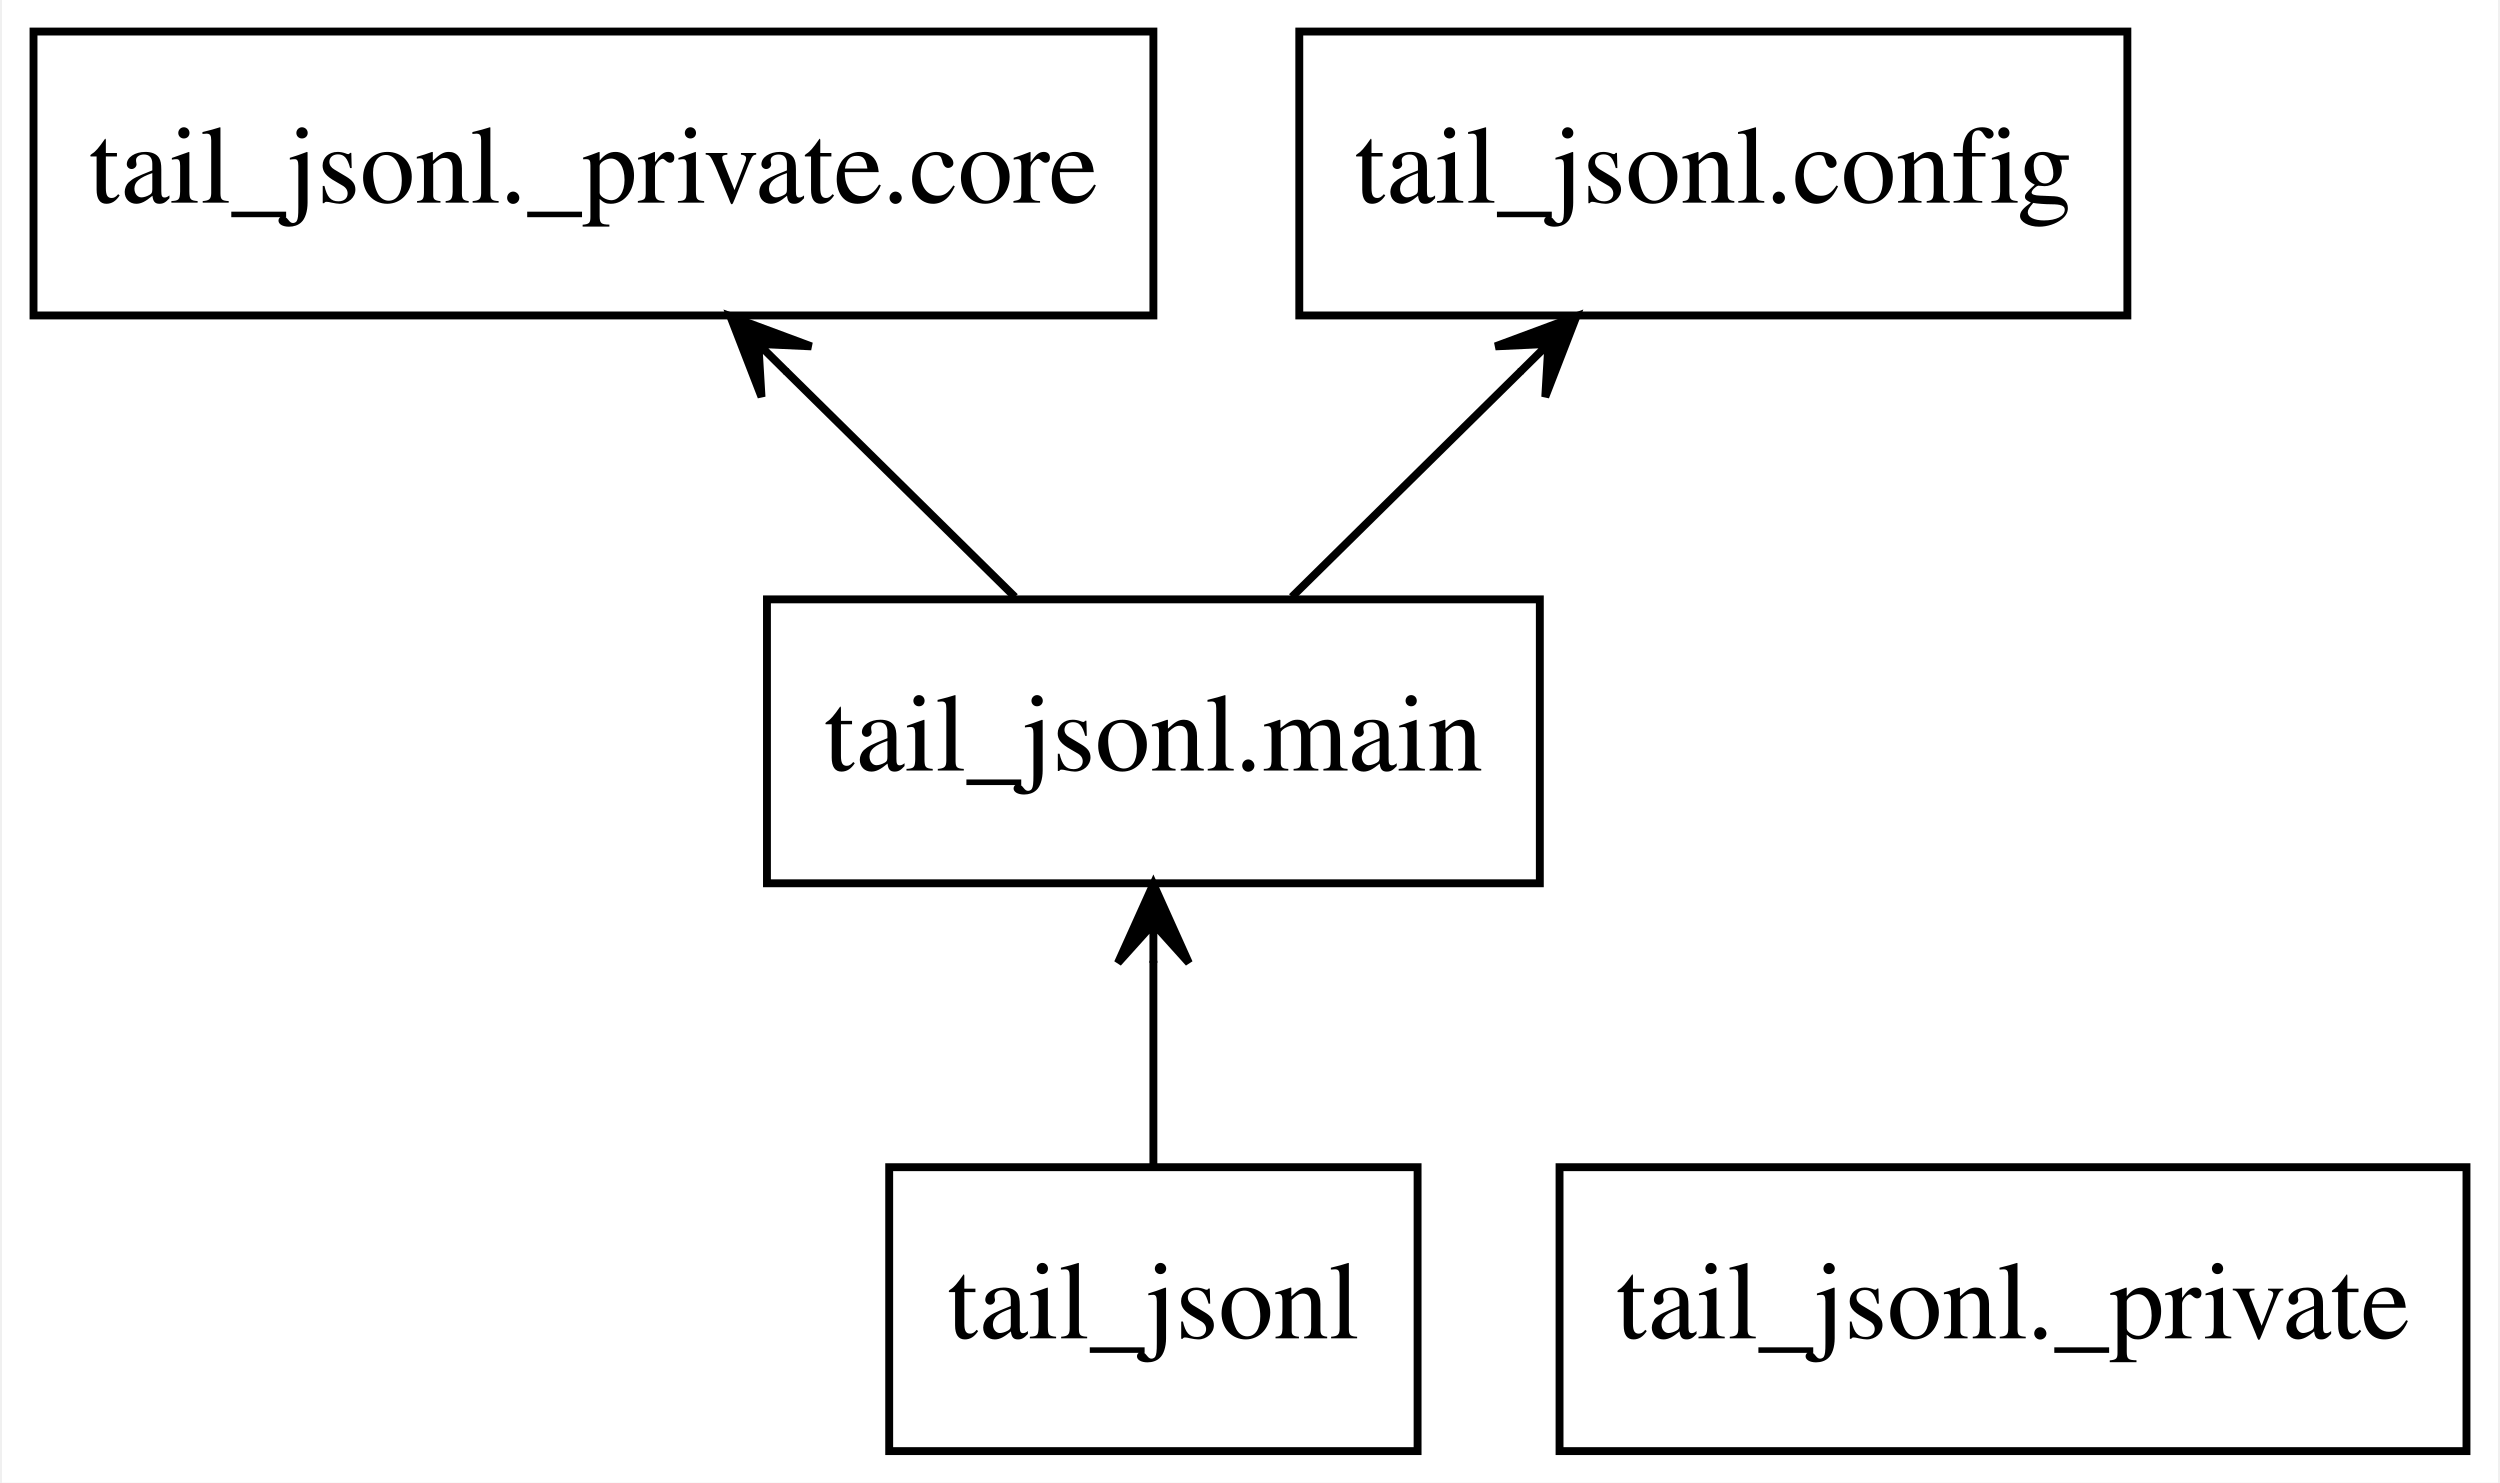
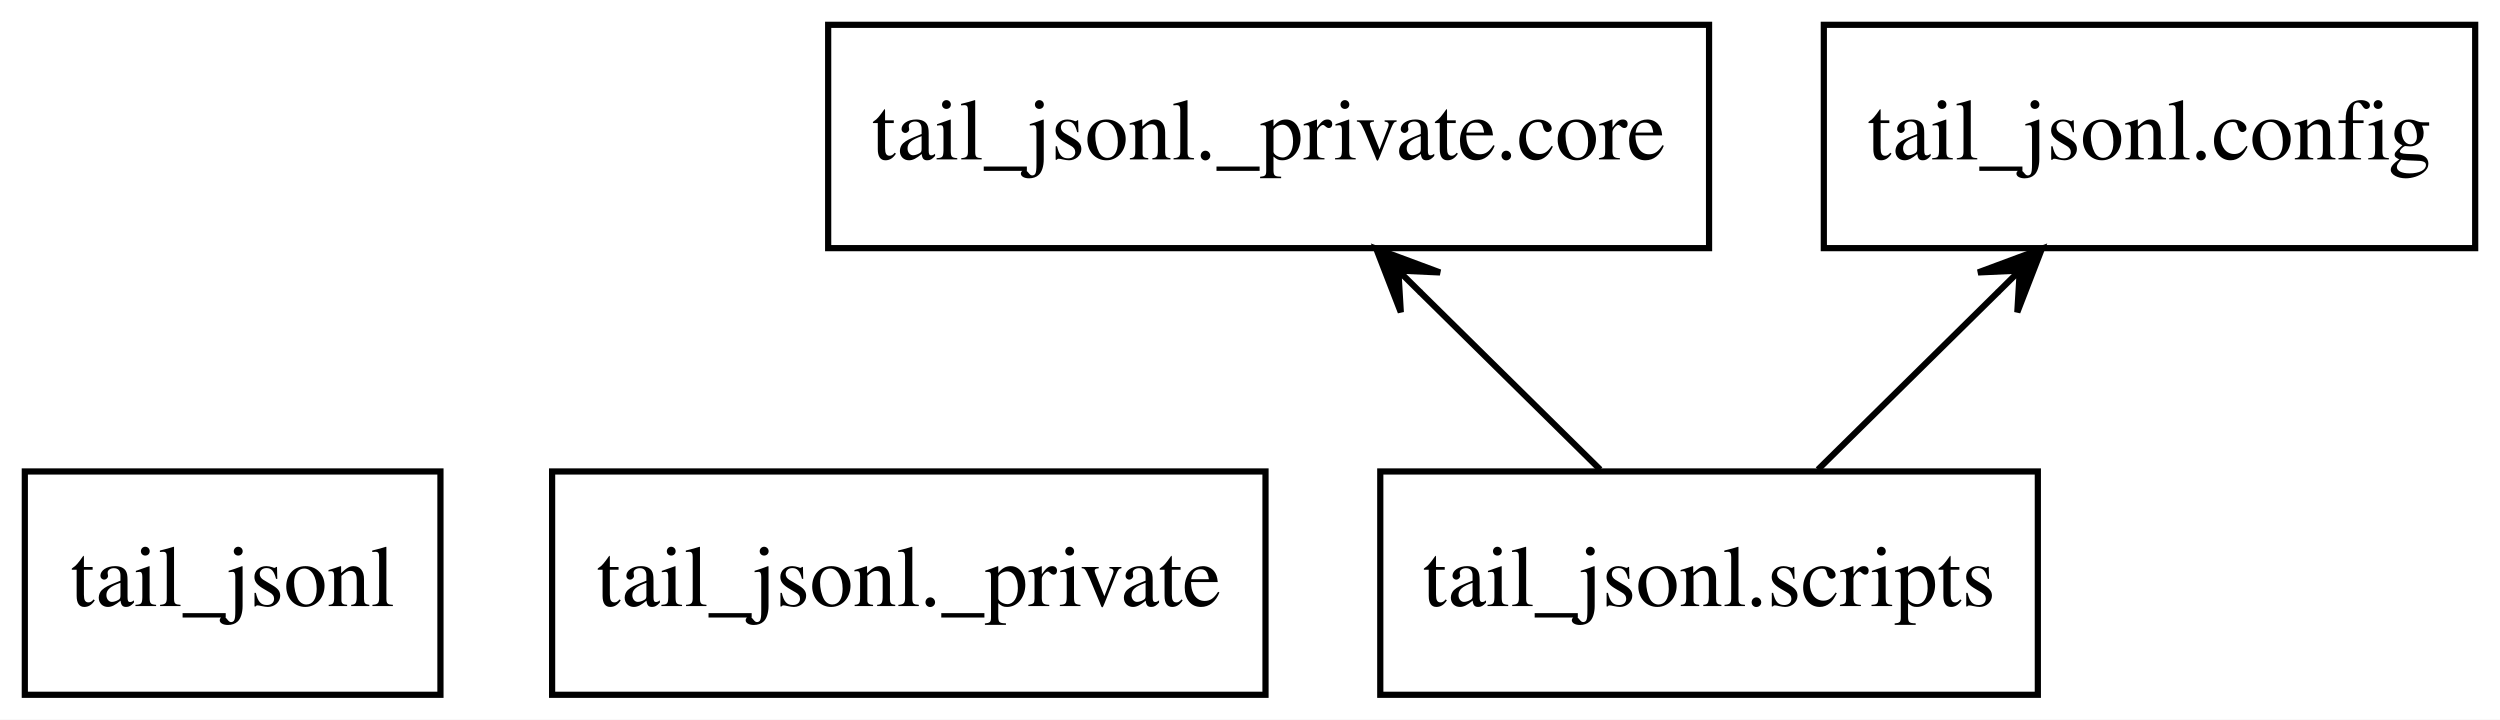
- <svg xmlns="http://www.w3.org/2000/svg" width="317pt" height="188pt" viewBox="0.00 0.00 316.50 188.00">
-   <g id="graph0" class="graph" transform="scale(1 1) rotate(0) translate(4 184)">
-     <polygon fill="white" stroke="none" points="-4,4 -4,-184 312.5,-184 312.5,4 -4,4" />
+ <svg xmlns="http://www.w3.org/2000/svg" width="403pt" height="116pt" viewBox="0.00 0.00 403.00 116.00">
+   <g id="graph0" class="graph" transform="scale(1 1) rotate(0) translate(4 112)">
+     <polygon fill="white" stroke="none" points="-4,4 -4,-112 399,-112 399,4 -4,4" />
    <g id="node1" class="node">
-       <polygon fill="none" stroke="black" points="175.5,-36 108.5,-36 108.5,0 175.5,0 175.5,-36" />
-       <text text-anchor="middle" x="142" y="-14.3" font-family="Times,serif" font-size="14.00">tail_jsonl</text>
+       <polygon fill="none" stroke="black" points="67,-36 0,-36 0,0 67,0 67,-36" />
+       <text text-anchor="middle" x="33.5" y="-14.3" font-family="Times,serif" font-size="14.00">tail_jsonl</text>
+     </g>
+     <g id="node2" class="node">
+       <polygon fill="none" stroke="black" points="200,-36 85,-36 85,0 200,0 200,-36" />
+       <text text-anchor="middle" x="142.5" y="-14.3" font-family="Times,serif" font-size="14.00">tail_jsonl._private</text>
+     </g>
+     <g id="node3" class="node">
+       <polygon fill="none" stroke="black" points="271.5,-108 129.5,-108 129.5,-72 271.5,-72 271.5,-108" />
+       <text text-anchor="middle" x="200.5" y="-86.3" font-family="Times,serif" font-size="14.00">tail_jsonl._private.core</text>
+     </g>
+     <g id="node4" class="node">
+       <polygon fill="none" stroke="black" points="395,-108 290,-108 290,-72 395,-72 395,-108" />
+       <text text-anchor="middle" x="342.5" y="-86.3" font-family="Times,serif" font-size="14.00">tail_jsonl.config</text>
    </g>
    <g id="node5" class="node">
-       <polygon fill="none" stroke="black" points="191,-108 93,-108 93,-72 191,-72 191,-108" />
-       <text text-anchor="middle" x="142" y="-86.3" font-family="Times,serif" font-size="14.00">tail_jsonl.main</text>
+       <polygon fill="none" stroke="black" points="324.5,-36 218.5,-36 218.5,0 324.5,0 324.5,-36" />
+       <text text-anchor="middle" x="271.5" y="-14.3" font-family="Times,serif" font-size="14.00">tail_jsonl.scripts</text>
    </g>
    <g id="edge1" class="edge">
-       <path fill="none" stroke="black" d="M142,-36.3C142,-44.1 142,-53.49 142,-62.17" />
-       <polygon fill="black" stroke="black" points="142,-71.9 137.5,-61.9 142,-66.9 142,-61.9 142,-61.9 142,-61.9 142,-66.9 146.5,-61.9 142,-71.9 142,-71.9" />
-     </g>
-     <g id="node2" class="node">
-       <polygon fill="none" stroke="black" points="308.5,-36 193.5,-36 193.5,0 308.5,0 308.5,-36" />
-       <text text-anchor="middle" x="251" y="-14.3" font-family="Times,serif" font-size="14.00">tail_jsonl._private</text>
-     </g>
-     <g id="node3" class="node">
-       <polygon fill="none" stroke="black" points="142,-180 0,-180 0,-144 142,-144 142,-180" />
-       <text text-anchor="middle" x="71" y="-158.3" font-family="Times,serif" font-size="14.00">tail_jsonl._private.core</text>
-     </g>
-     <g id="node4" class="node">
-       <polygon fill="none" stroke="black" points="265.5,-180 160.5,-180 160.5,-144 265.5,-144 265.5,-180" />
-       <text text-anchor="middle" x="213" y="-158.3" font-family="Times,serif" font-size="14.00">tail_jsonl.config</text>
+       <path fill="none" stroke="black" d="M253.95,-36.3C245.18,-44.95 234.43,-55.55 224.87,-64.97" />
+       <polygon fill="black" stroke="black" points="217.85,-71.9 221.81,-61.67 221.41,-68.39 224.97,-64.87 224.97,-64.87 224.97,-64.87 221.41,-68.39 228.13,-68.08 217.85,-71.9 217.85,-71.9" />
    </g>
    <g id="edge2" class="edge">
-       <path fill="none" stroke="black" d="M124.45,-108.3C115.68,-116.95 104.93,-127.55 95.37,-136.97" />
-       <polygon fill="black" stroke="black" points="88.35,-143.9 92.31,-133.67 91.91,-140.39 95.47,-136.87 95.47,-136.87 95.47,-136.87 91.91,-140.39 98.63,-140.08 88.35,-143.9 88.35,-143.9" />
-     </g>
-     <g id="edge3" class="edge">
-       <path fill="none" stroke="black" d="M159.55,-108.3C168.32,-116.95 179.07,-127.55 188.63,-136.97" />
-       <polygon fill="black" stroke="black" points="195.65,-143.9 185.37,-140.08 192.09,-140.39 188.53,-136.87 188.53,-136.87 188.53,-136.87 192.09,-140.39 191.69,-133.67 195.65,-143.9 195.65,-143.9" />
+       <path fill="none" stroke="black" d="M289.05,-36.3C297.82,-44.95 308.57,-55.55 318.13,-64.97" />
+       <polygon fill="black" stroke="black" points="325.15,-71.9 314.87,-68.08 321.59,-68.39 318.03,-64.87 318.03,-64.87 318.03,-64.87 321.59,-68.39 321.19,-61.67 325.15,-71.9 325.15,-71.9" />
    </g>
  </g>
</svg>
